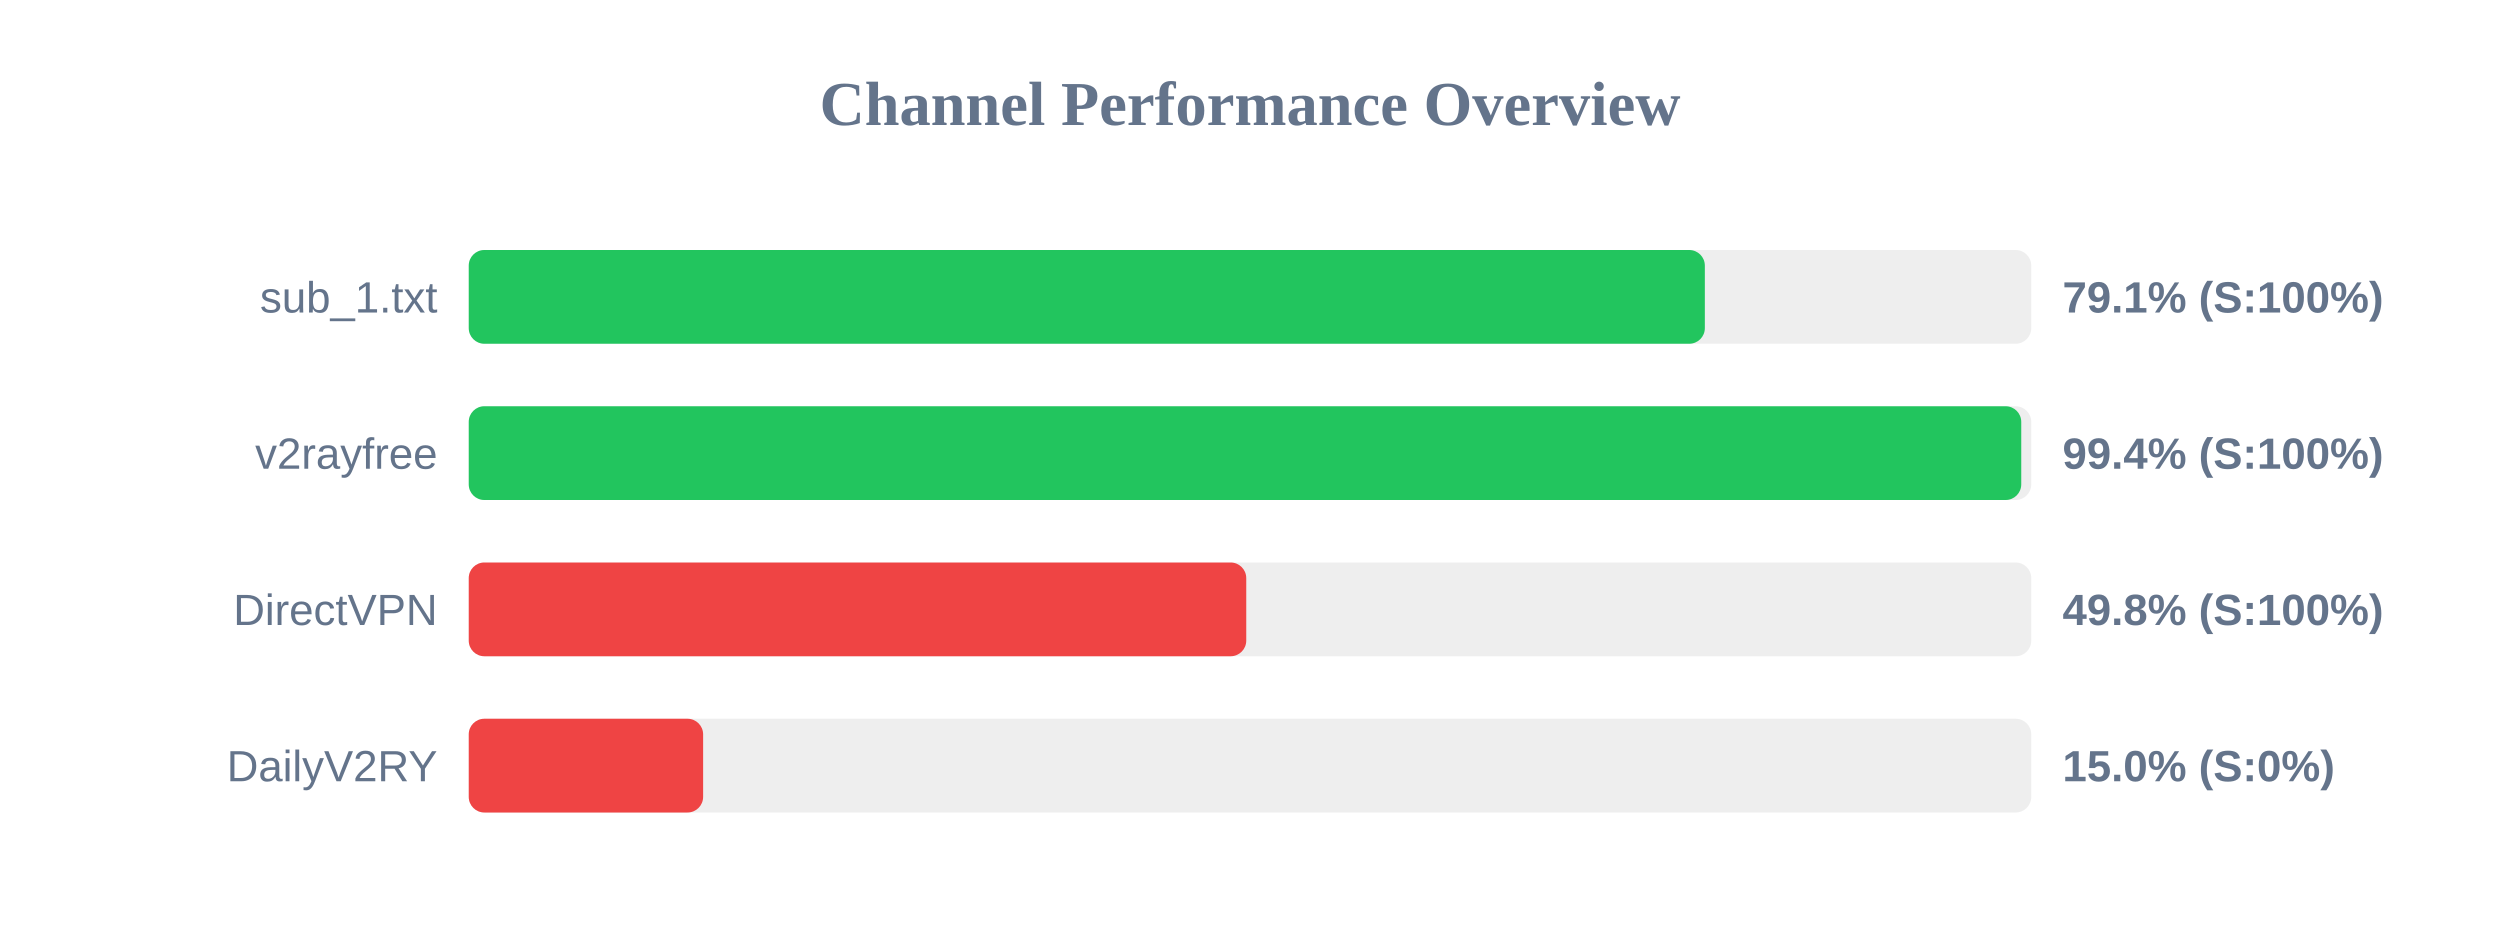
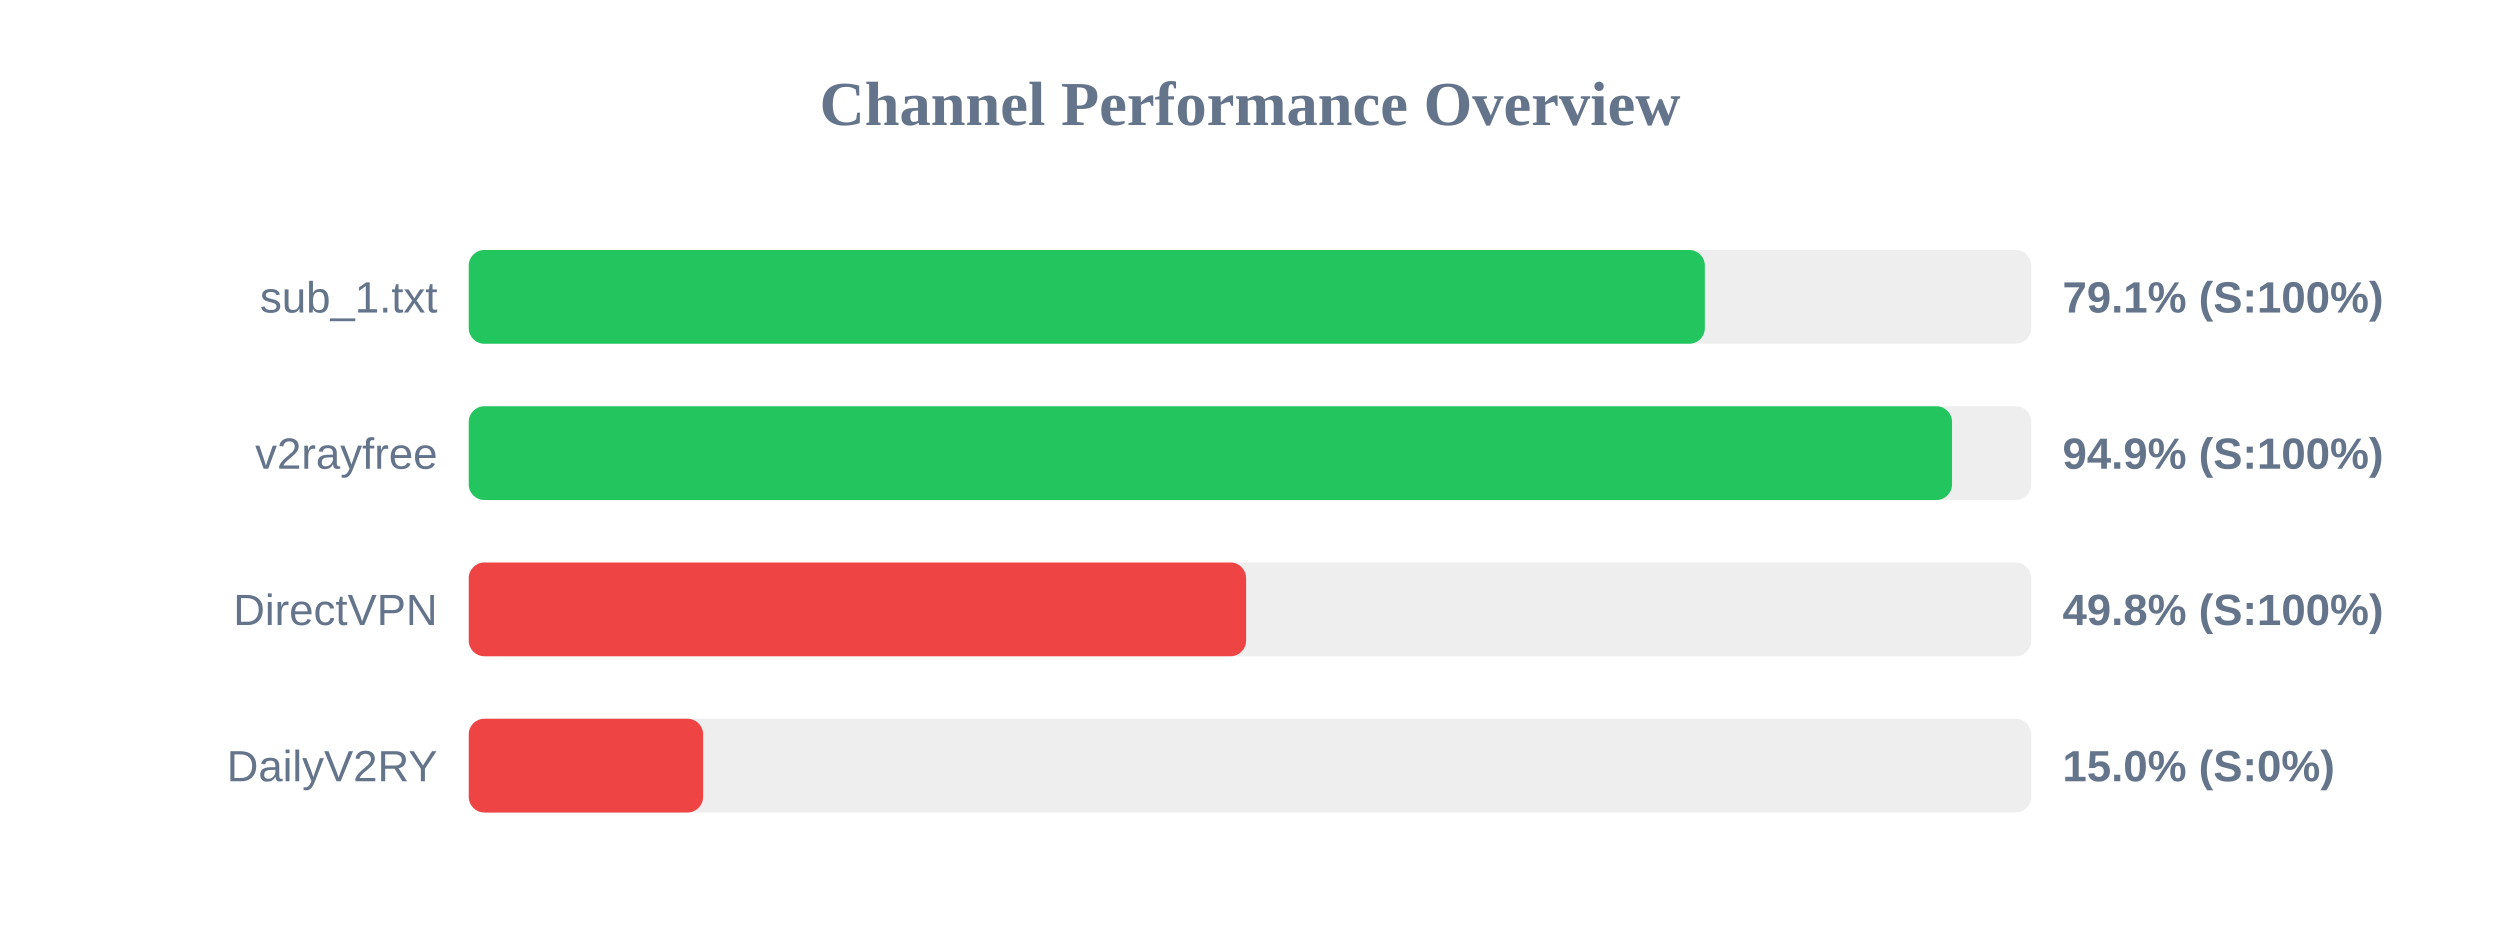
<svg xmlns="http://www.w3.org/2000/svg" width="800" height="300" version="1.1">
  <style>
        .row { font: 14px Arial; fill: #64748b; }
        .score { font: bold 14px Arial; fill: #64748b; }
    </style>
  <text x="400" y="40" text-anchor="middle" font-size="20px" font-weight="bold" fill="#64748b">Channel Performance Overview</text>
  <rect x="150" y="80" width="500" height="30" fill="#eee" rx="5" />
  <rect x="150" y="80" width="395.55" height="30" fill="#22c55e" rx="5" />
  <text x="140" y="100" text-anchor="end" class="row">sub_1.txt</text>
  <text x="660" y="100" text-anchor="start" class="score">79.1% (S:100%)</text>
  <rect x="150" y="130" width="500" height="30" fill="#eee" rx="5" />
-   <rect x="150" y="130" width="496.8" height="30" fill="#22c55e" rx="5" />
+   <rect x="150" y="130" width="474.65" height="30" fill="#22c55e" rx="5" />
  <text x="140" y="150" text-anchor="end" class="row">v2rayfree</text>
-   <text x="660" y="150" text-anchor="start" class="score">99.4% (S:100%)</text>
+   <text x="660" y="150" text-anchor="start" class="score">94.9% (S:100%)</text>
  <rect x="150" y="180" width="500" height="30" fill="#eee" rx="5" />
-   <rect x="150" y="180" width="248.8" height="30" fill="#ef4444" rx="5" />
+   <rect x="150" y="180" width="248.75" height="30" fill="#ef4444" rx="5" />
  <text x="140" y="200" text-anchor="end" class="row">DirectVPN</text>
  <text x="660" y="200" text-anchor="start" class="score">49.8% (S:100%)</text>
  <rect x="150" y="230" width="500" height="30" fill="#eee" rx="5" />
  <rect x="150" y="230" width="75.0" height="30" fill="#ef4444" rx="5" />
  <text x="140" y="250" text-anchor="end" class="row">DailyV2RY</text>
  <text x="660" y="250" text-anchor="start" class="score">15.0% (S:0%)</text>
</svg>
